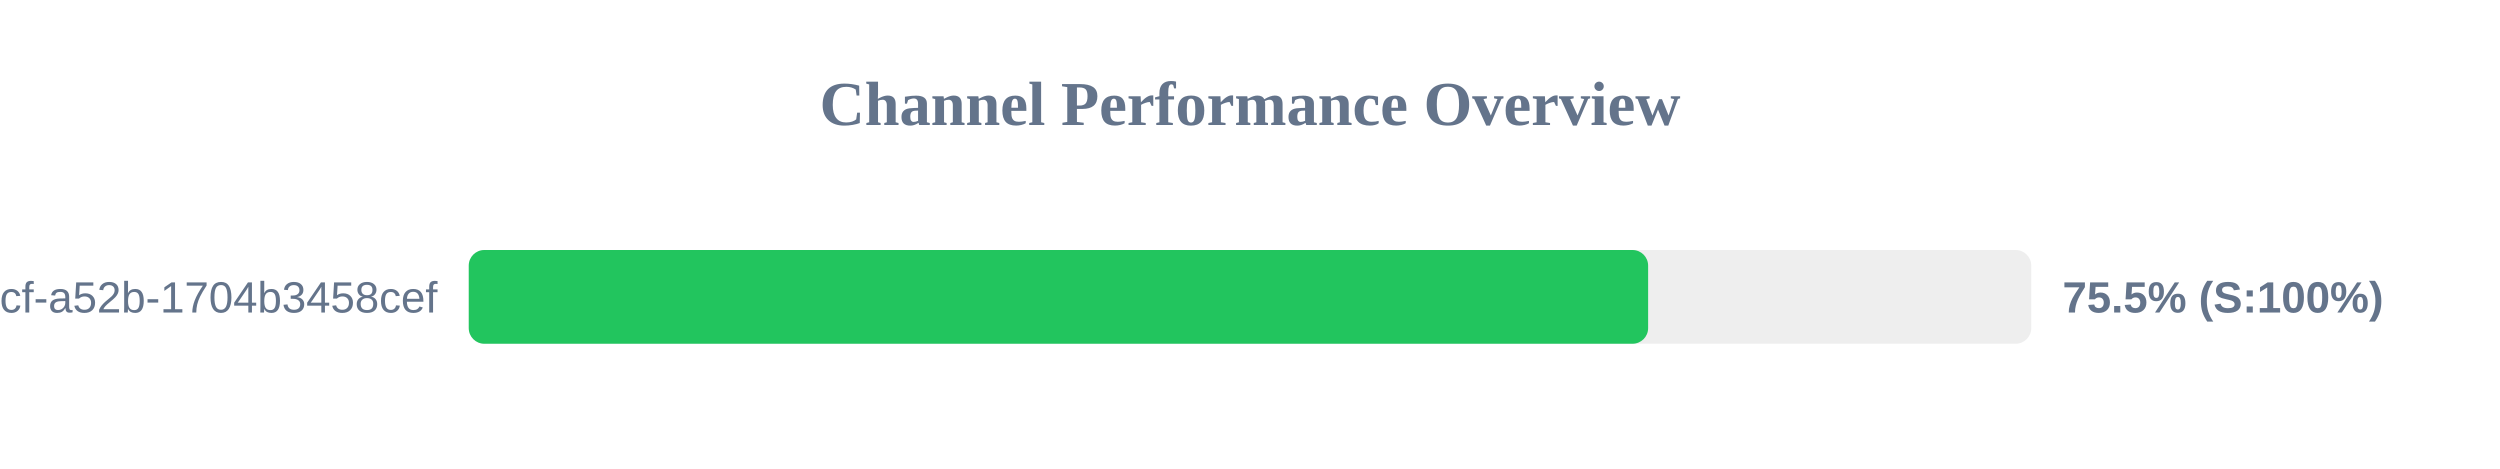
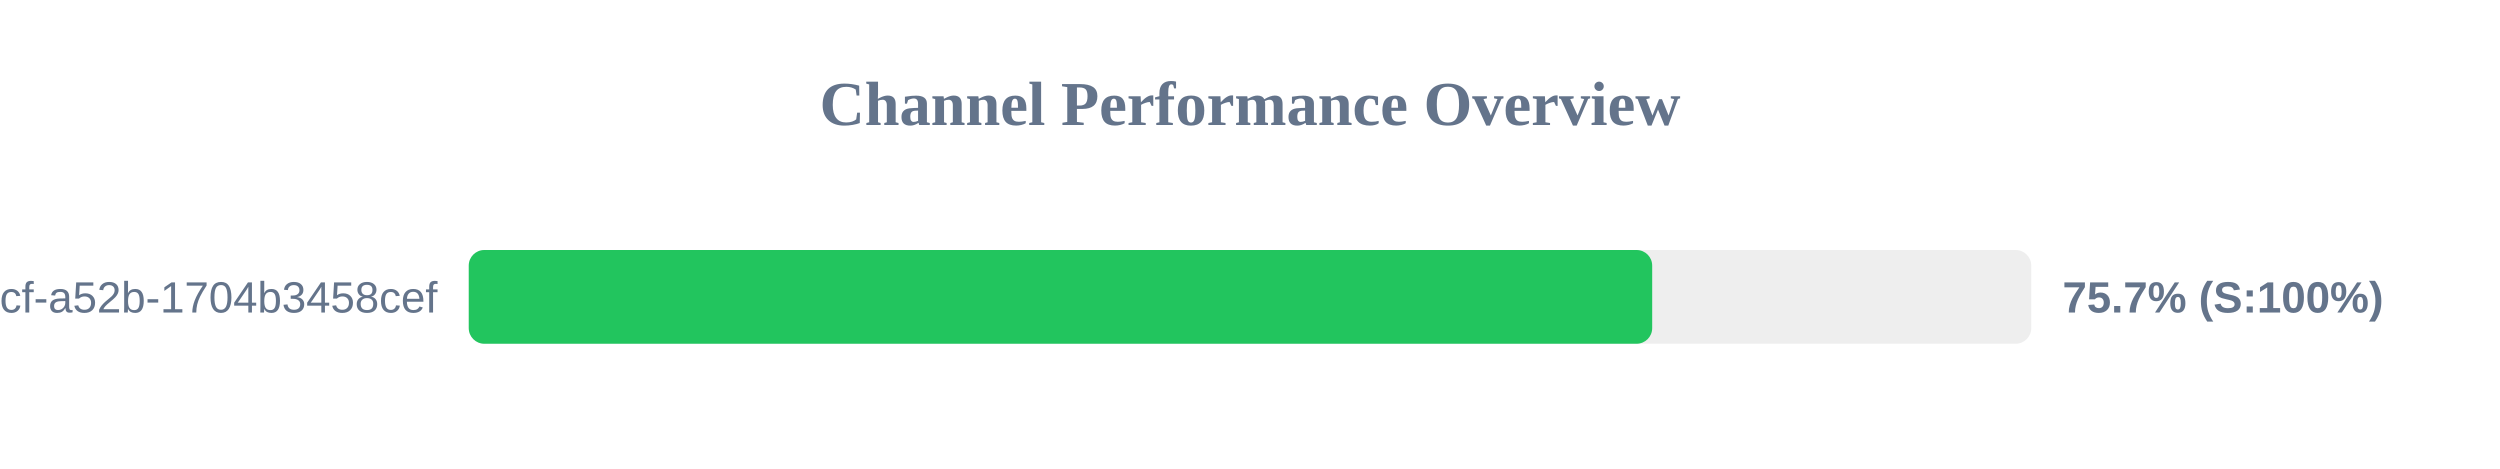
<svg xmlns="http://www.w3.org/2000/svg" width="800" height="150" version="1.1">
  <style>
        .row { font: 14px Arial; fill: #64748b; }
        .score { font: bold 14px Arial; fill: #64748b; }
    </style>
  <text x="400" y="40" text-anchor="middle" font-size="20px" font-weight="bold" fill="#64748b">Channel Performance Overview</text>
  <rect x="150" y="80" width="500" height="30" fill="#eee" rx="5" />
-   <rect x="150" y="80" width="377.4" height="30" fill="#22c55e" rx="5" />
+   <rect x="150" y="80" width="378.7" height="30" fill="#22c55e" rx="5" />
  <text x="140" y="100" text-anchor="end" class="row">?uuid=0cb527d9-6117-4bcf-a52b-1704b3458cef</text>
-   <text x="660" y="100" text-anchor="start" class="score">75.5% (S:100%)</text>
+   <text x="660" y="100" text-anchor="start" class="score">75.7% (S:100%)</text>
</svg>
